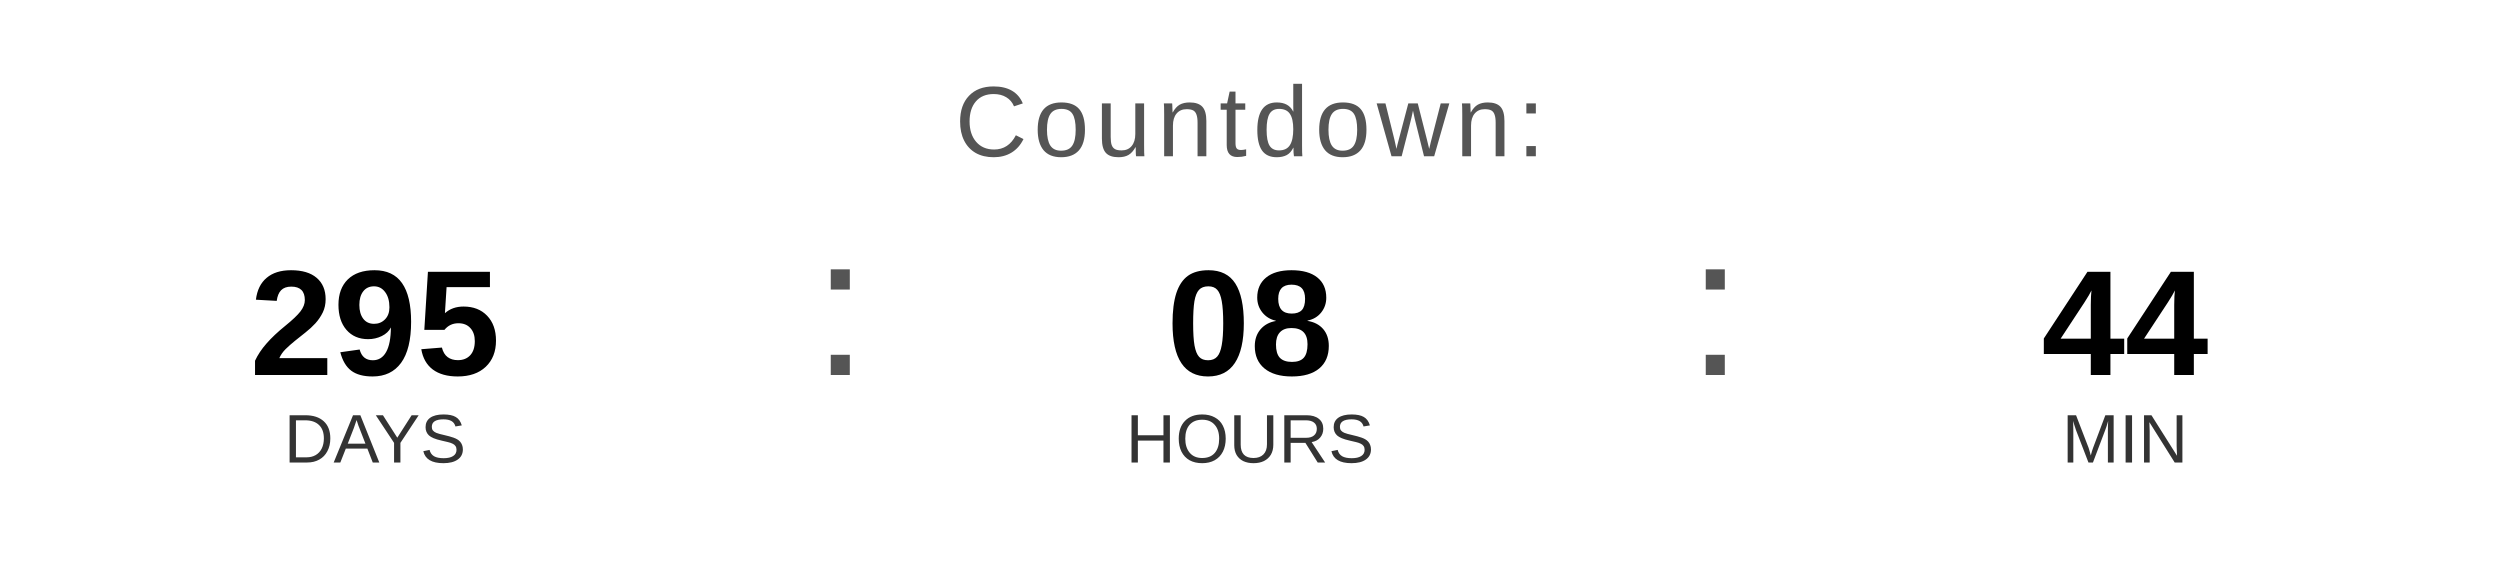
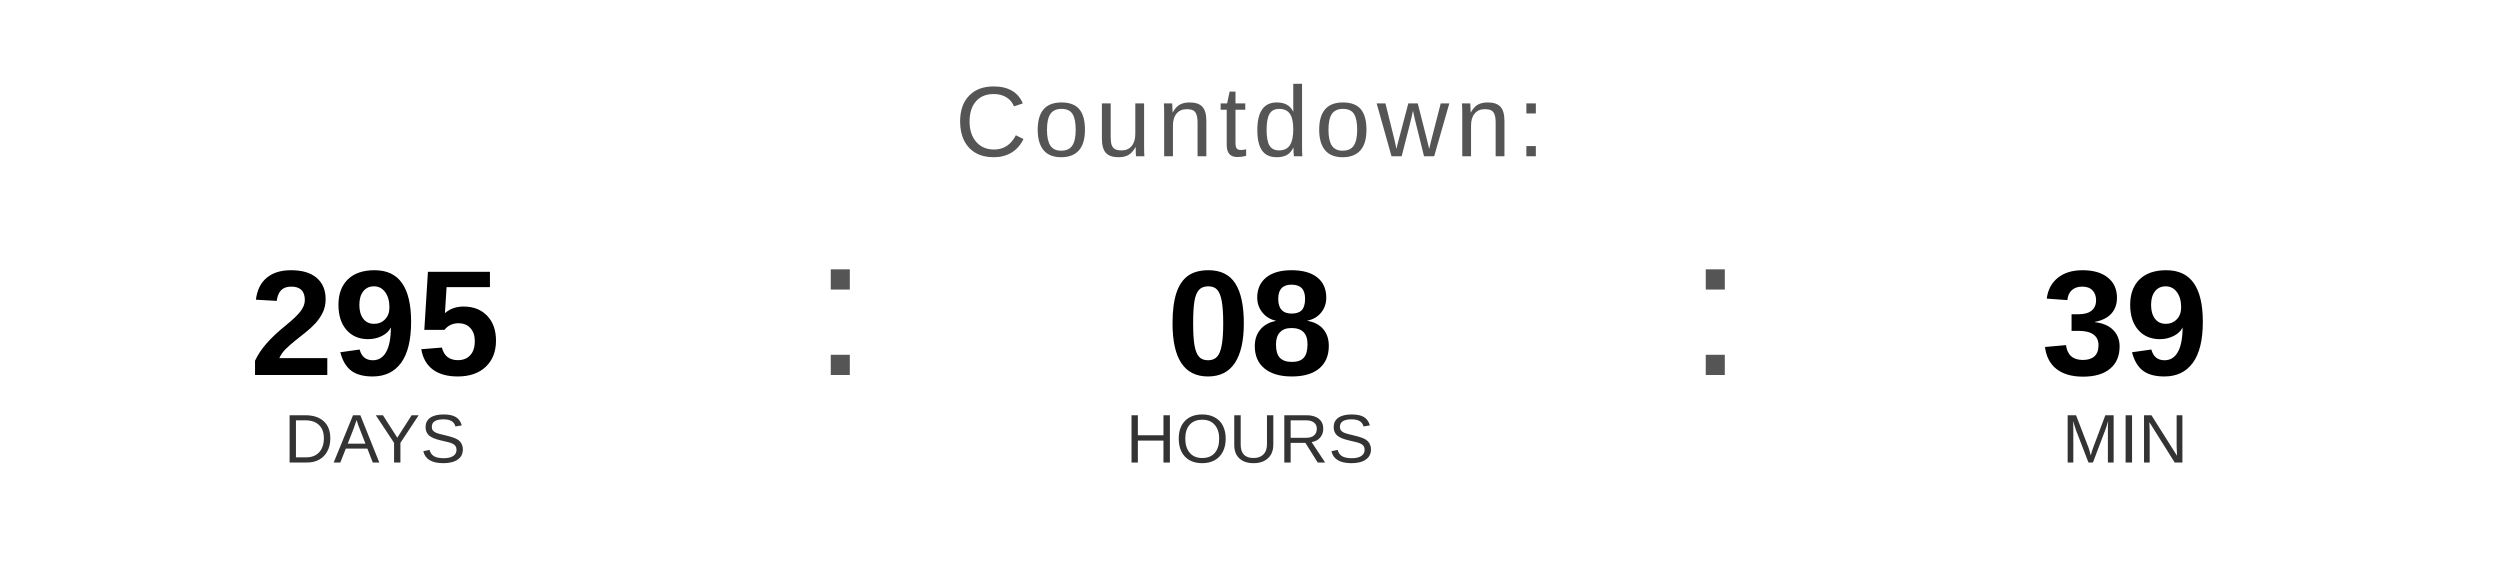
<svg xmlns="http://www.w3.org/2000/svg" width="400" height="90" viewBox="0 0 400 90">
  <text x="200" y="25" font-family="Arial, Helvetica, sans-serif" font-size="16" fill="#555555" text-anchor="middle" letter-spacing="1">
    Countdown:
  </text>
  <text x="60" y="60" font-family="Arial, Helvetica, sans-serif" font-size="24" font-weight="bold" fill="#000000" text-anchor="middle">295</text>
  <text x="60" y="74" font-family="Arial, Helvetica, sans-serif" font-size="11" fill="#333333" text-anchor="middle">DAYS</text>
  <text x="130" y="60" font-family="Arial, sans-serif" font-size="32" fill="#555555">:</text>
  <text x="200" y="60" font-family="Arial, Helvetica, sans-serif" font-size="24" font-weight="bold" fill="#000000" text-anchor="middle">08</text>
  <text x="200" y="74" font-family="Arial, Helvetica, sans-serif" font-size="11" fill="#333333" text-anchor="middle">HOURS</text>
  <text x="270" y="60" font-family="Arial, sans-serif" font-size="32" fill="#555555">:</text>
-   <text x="340" y="60" font-family="Arial, Helvetica, sans-serif" font-size="24" font-weight="bold" fill="#000000" text-anchor="middle">44</text>
+   <text x="340" y="60" font-family="Arial, Helvetica, sans-serif" font-size="24" font-weight="bold" fill="#000000" text-anchor="middle">39</text>
  <text x="340" y="74" font-family="Arial, Helvetica, sans-serif" font-size="11" fill="#333333" text-anchor="middle">MIN</text>
</svg>
